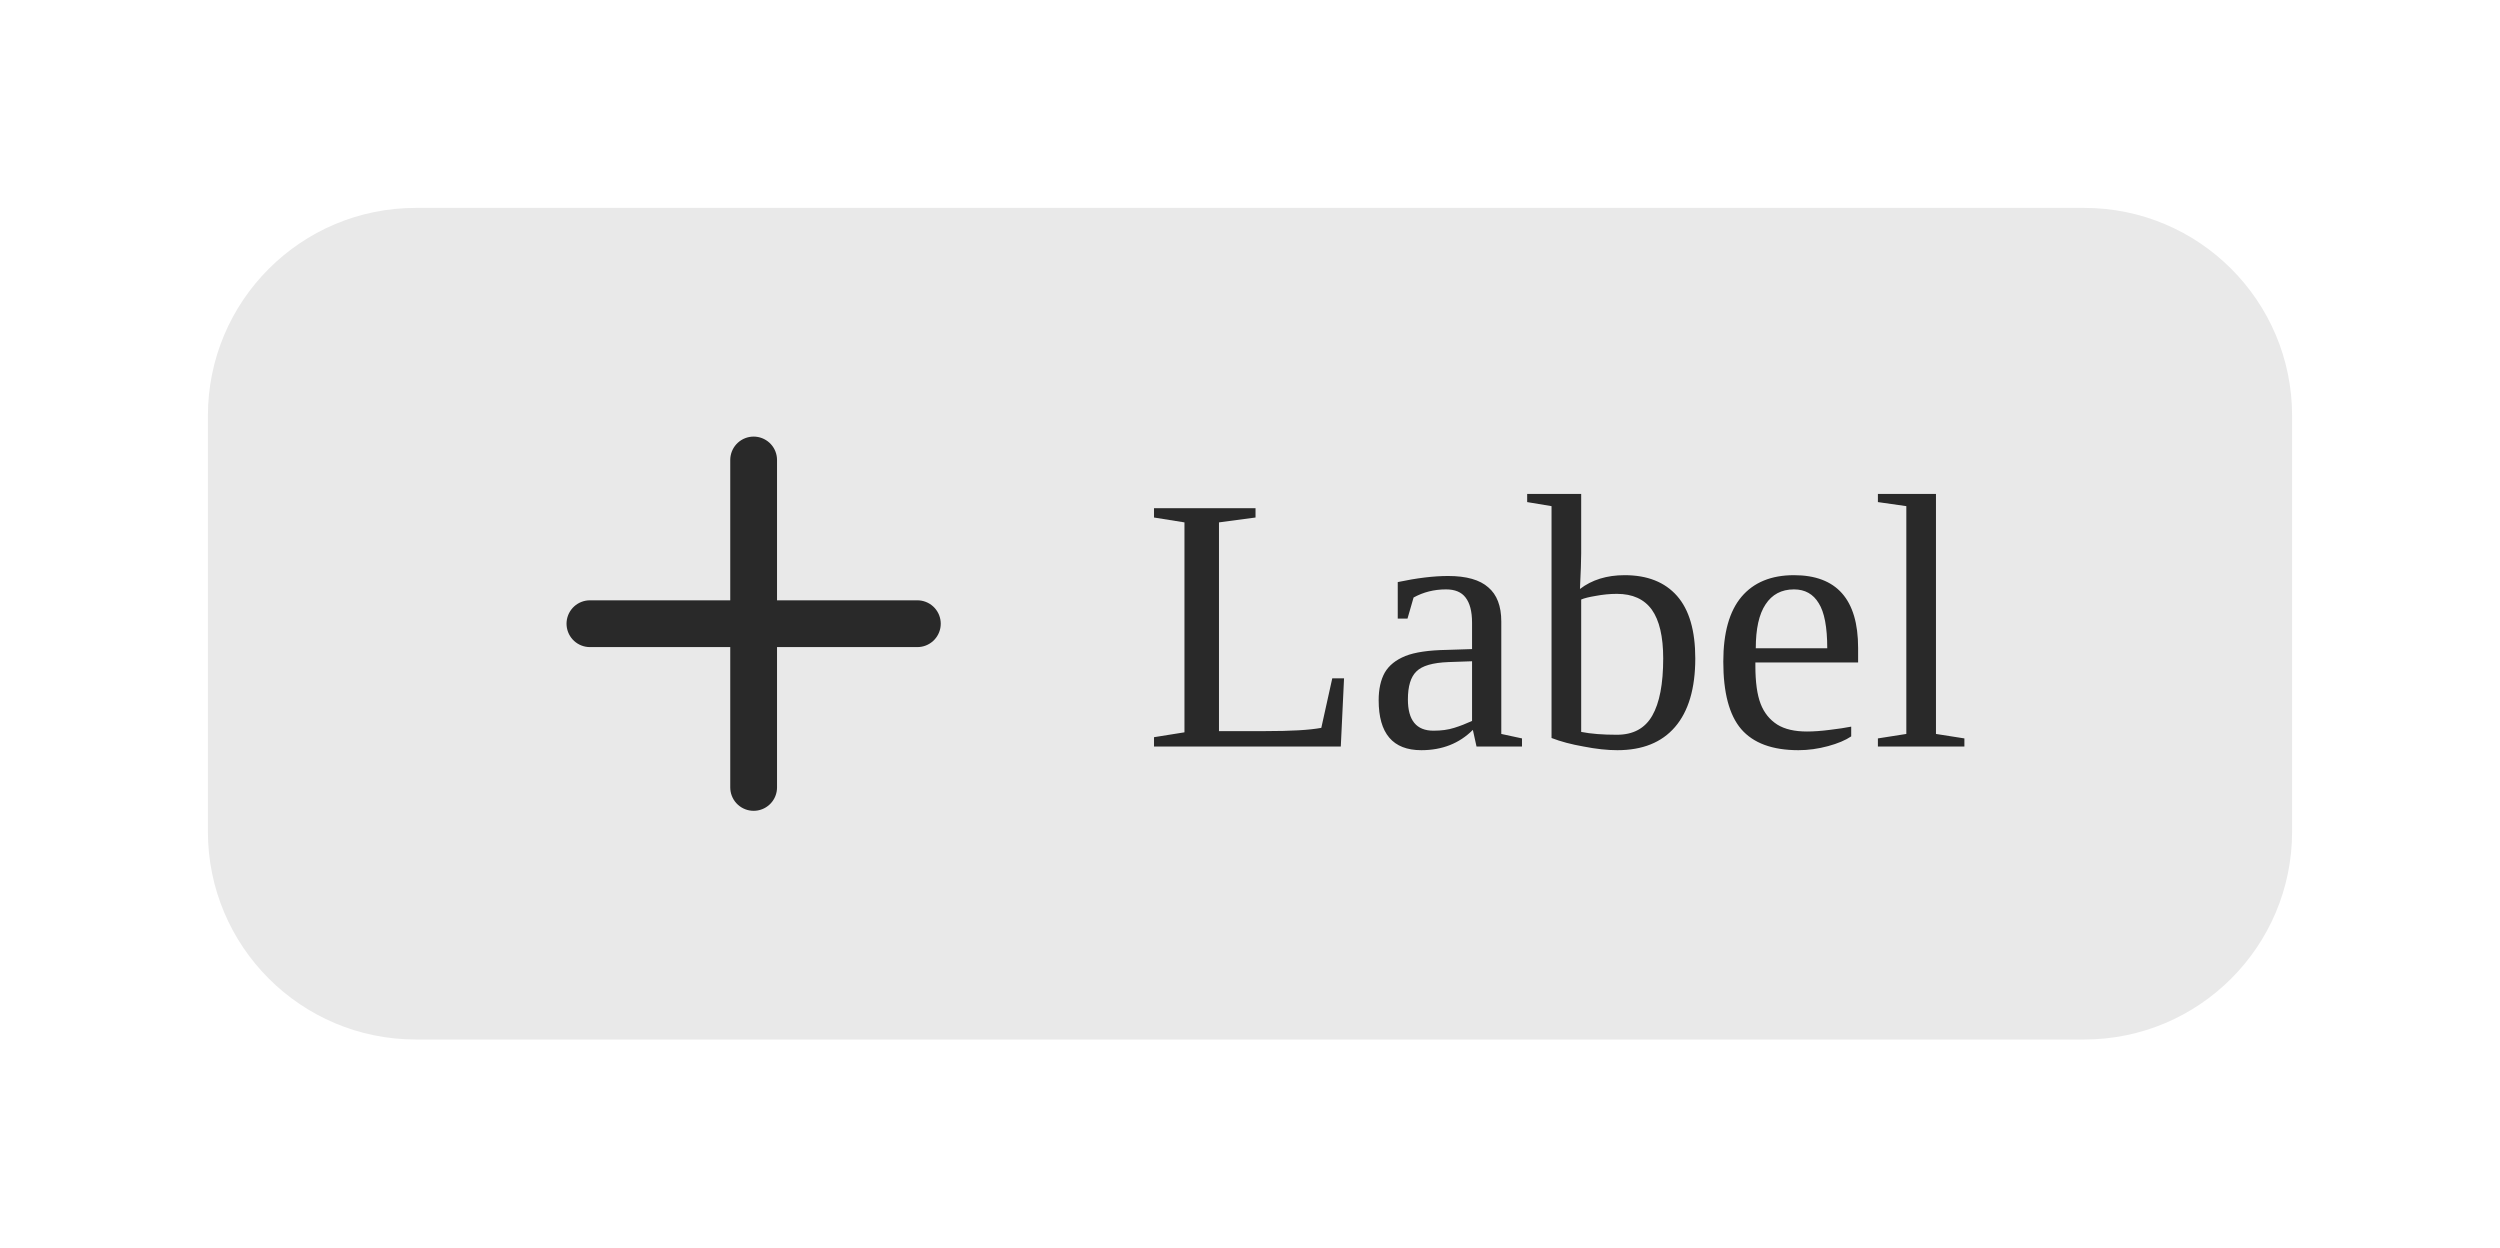
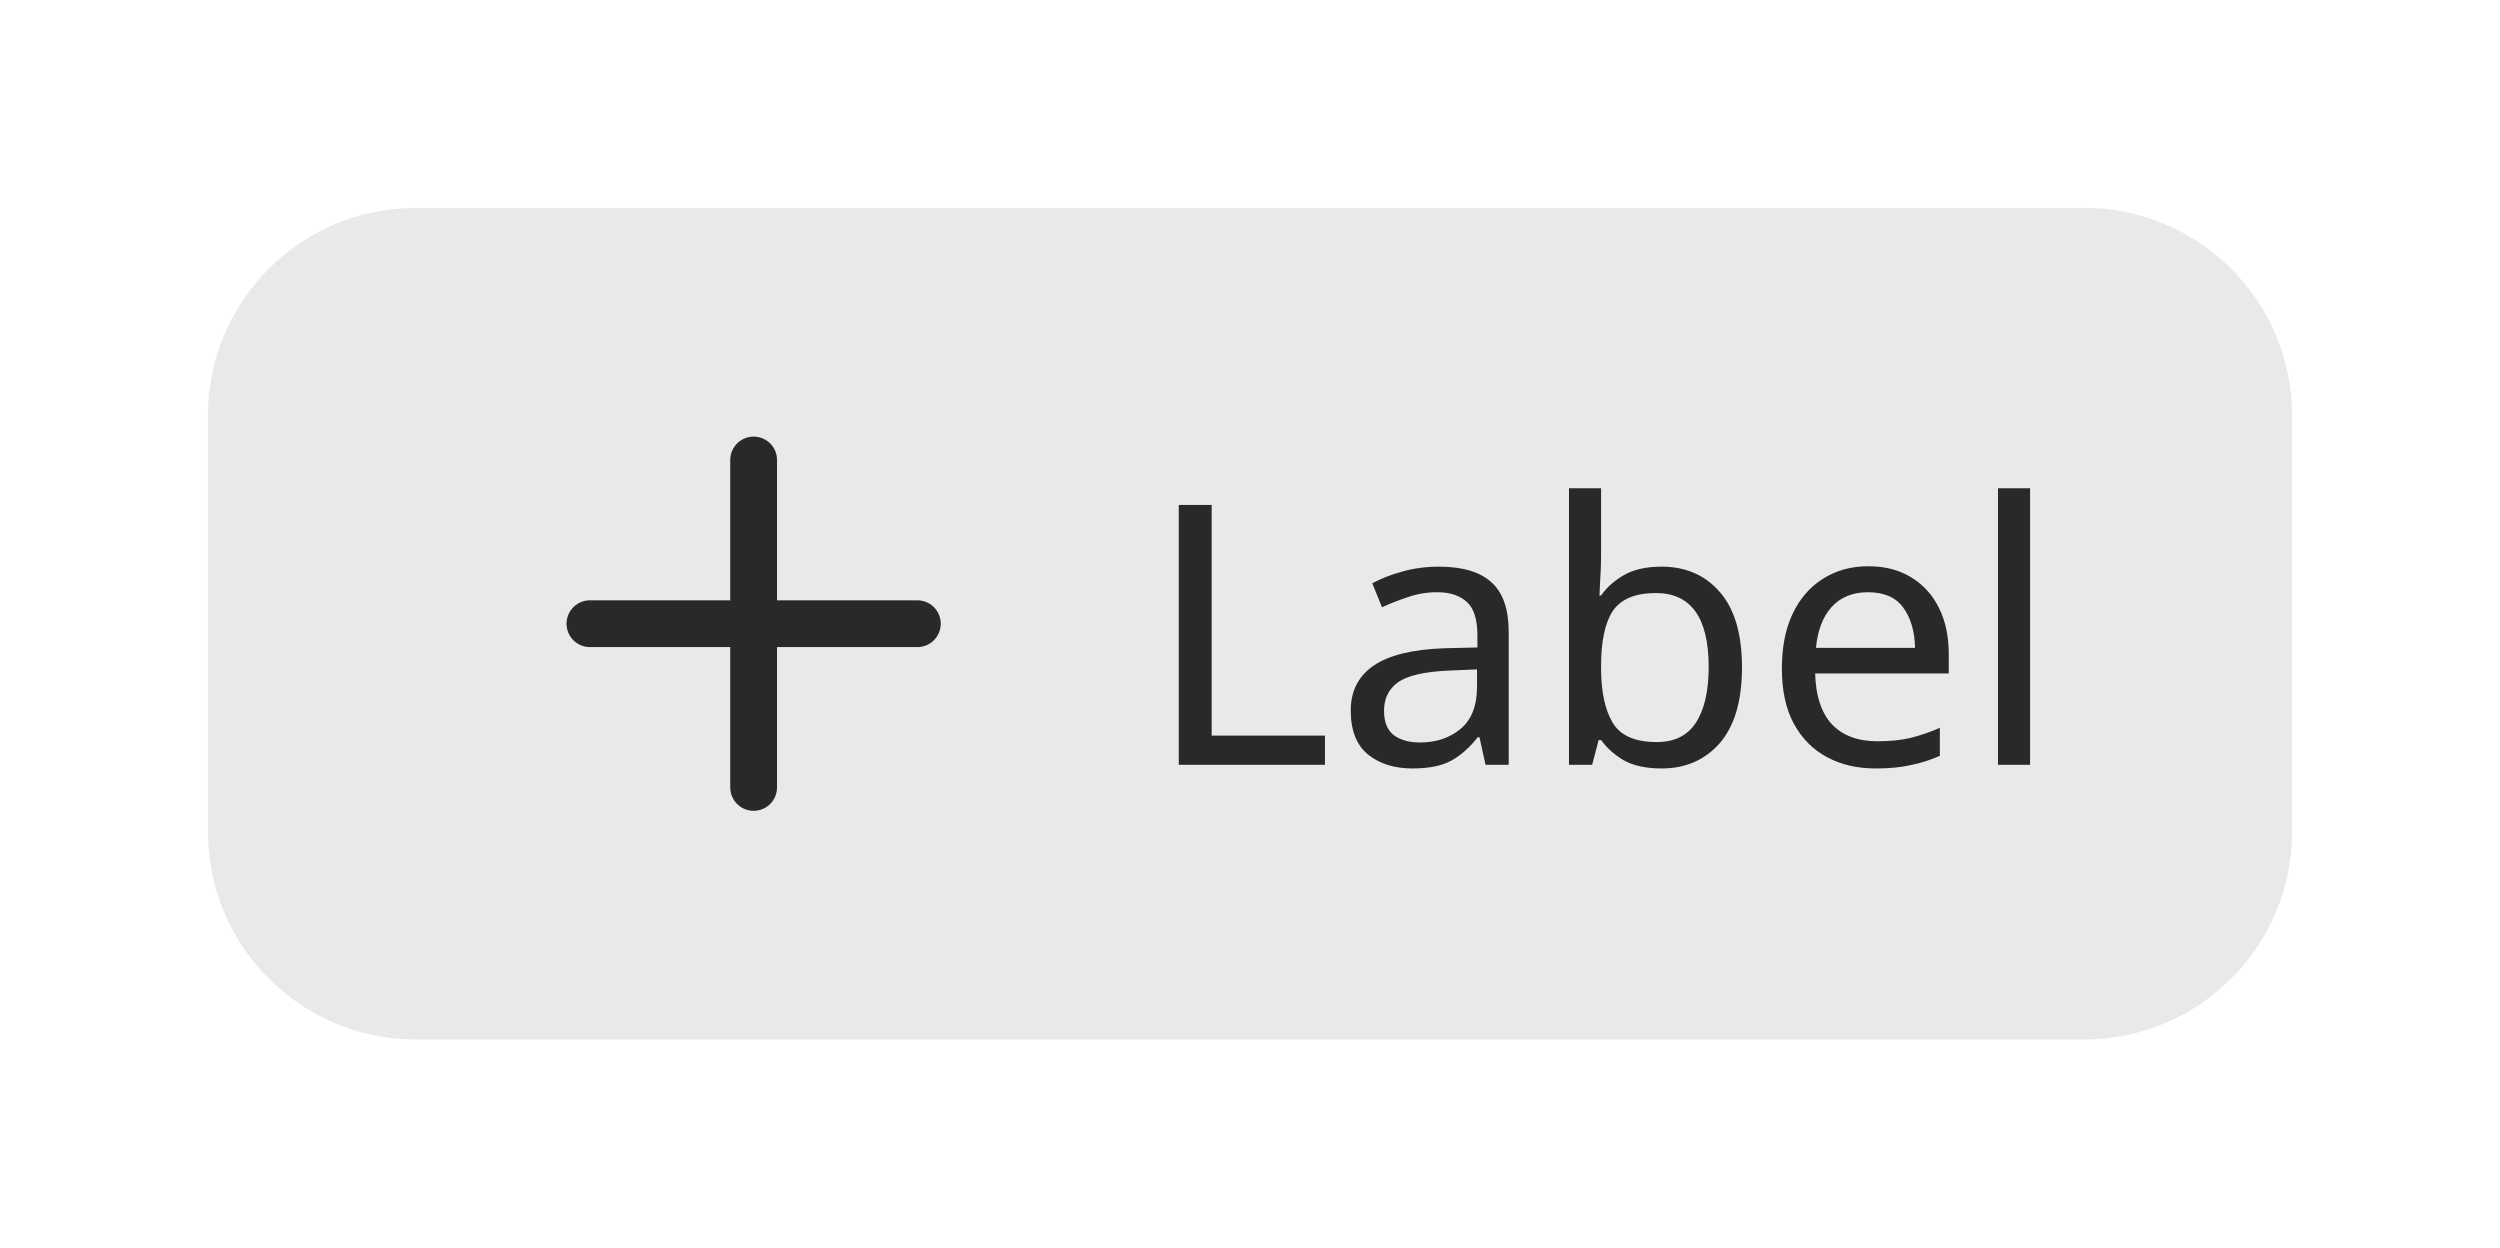
<svg xmlns="http://www.w3.org/2000/svg" width="96.2" height="48" viewBox="0 0 96.2 48">
  <rect data-part="container" data-tokens="height=component-height-100-desktop;paddingInlineStart=base-padding-horizontal-medium;paddingInlineEnd=base-padding-horizontal-medium;gap=base-gap-medium;cornerRadius=corner-radius-medium-size-medium;fill=color-gray-100-light" x="8" y="8" width="80.2" height="32" rx="8" fill="rgb(233, 233, 233)" />
  <path data-part="icon" data-tokens="color=neutral-content-color-default;width=workflow-icon-medium;height=workflow-icon-medium" d="M22.7 24H35.3M29 17.7V30.3" stroke="rgb(41, 41, 41)" stroke-width="1.8" stroke-linecap="round" fill="none" />
-   <text data-part="label" data-tokens="color=neutral-content-color-default;fontSize=font-size-100;fontWeight=medium-font-weight" x="44" y="24" font-family="adobe-clean-spectrum-vf, Adobe Clean, Source Sans 3, sans-serif" font-size="14" font-weight="500" dominant-baseline="central" fill="rgb(41, 41, 41)">Label</text>
+   <text data-part="label" data-tokens="color=neutral-content-color-default;fontSize=font-size-100;fontWeight=medium-font-weight" x="44" y="24" font-family="adobe-clean-spectrum-vf, Adobe Clean, 'Source Sans 3', sans-serif" font-size="14" font-weight="500" dominant-baseline="central" fill="rgb(41, 41, 41)">Label</text>
</svg>
